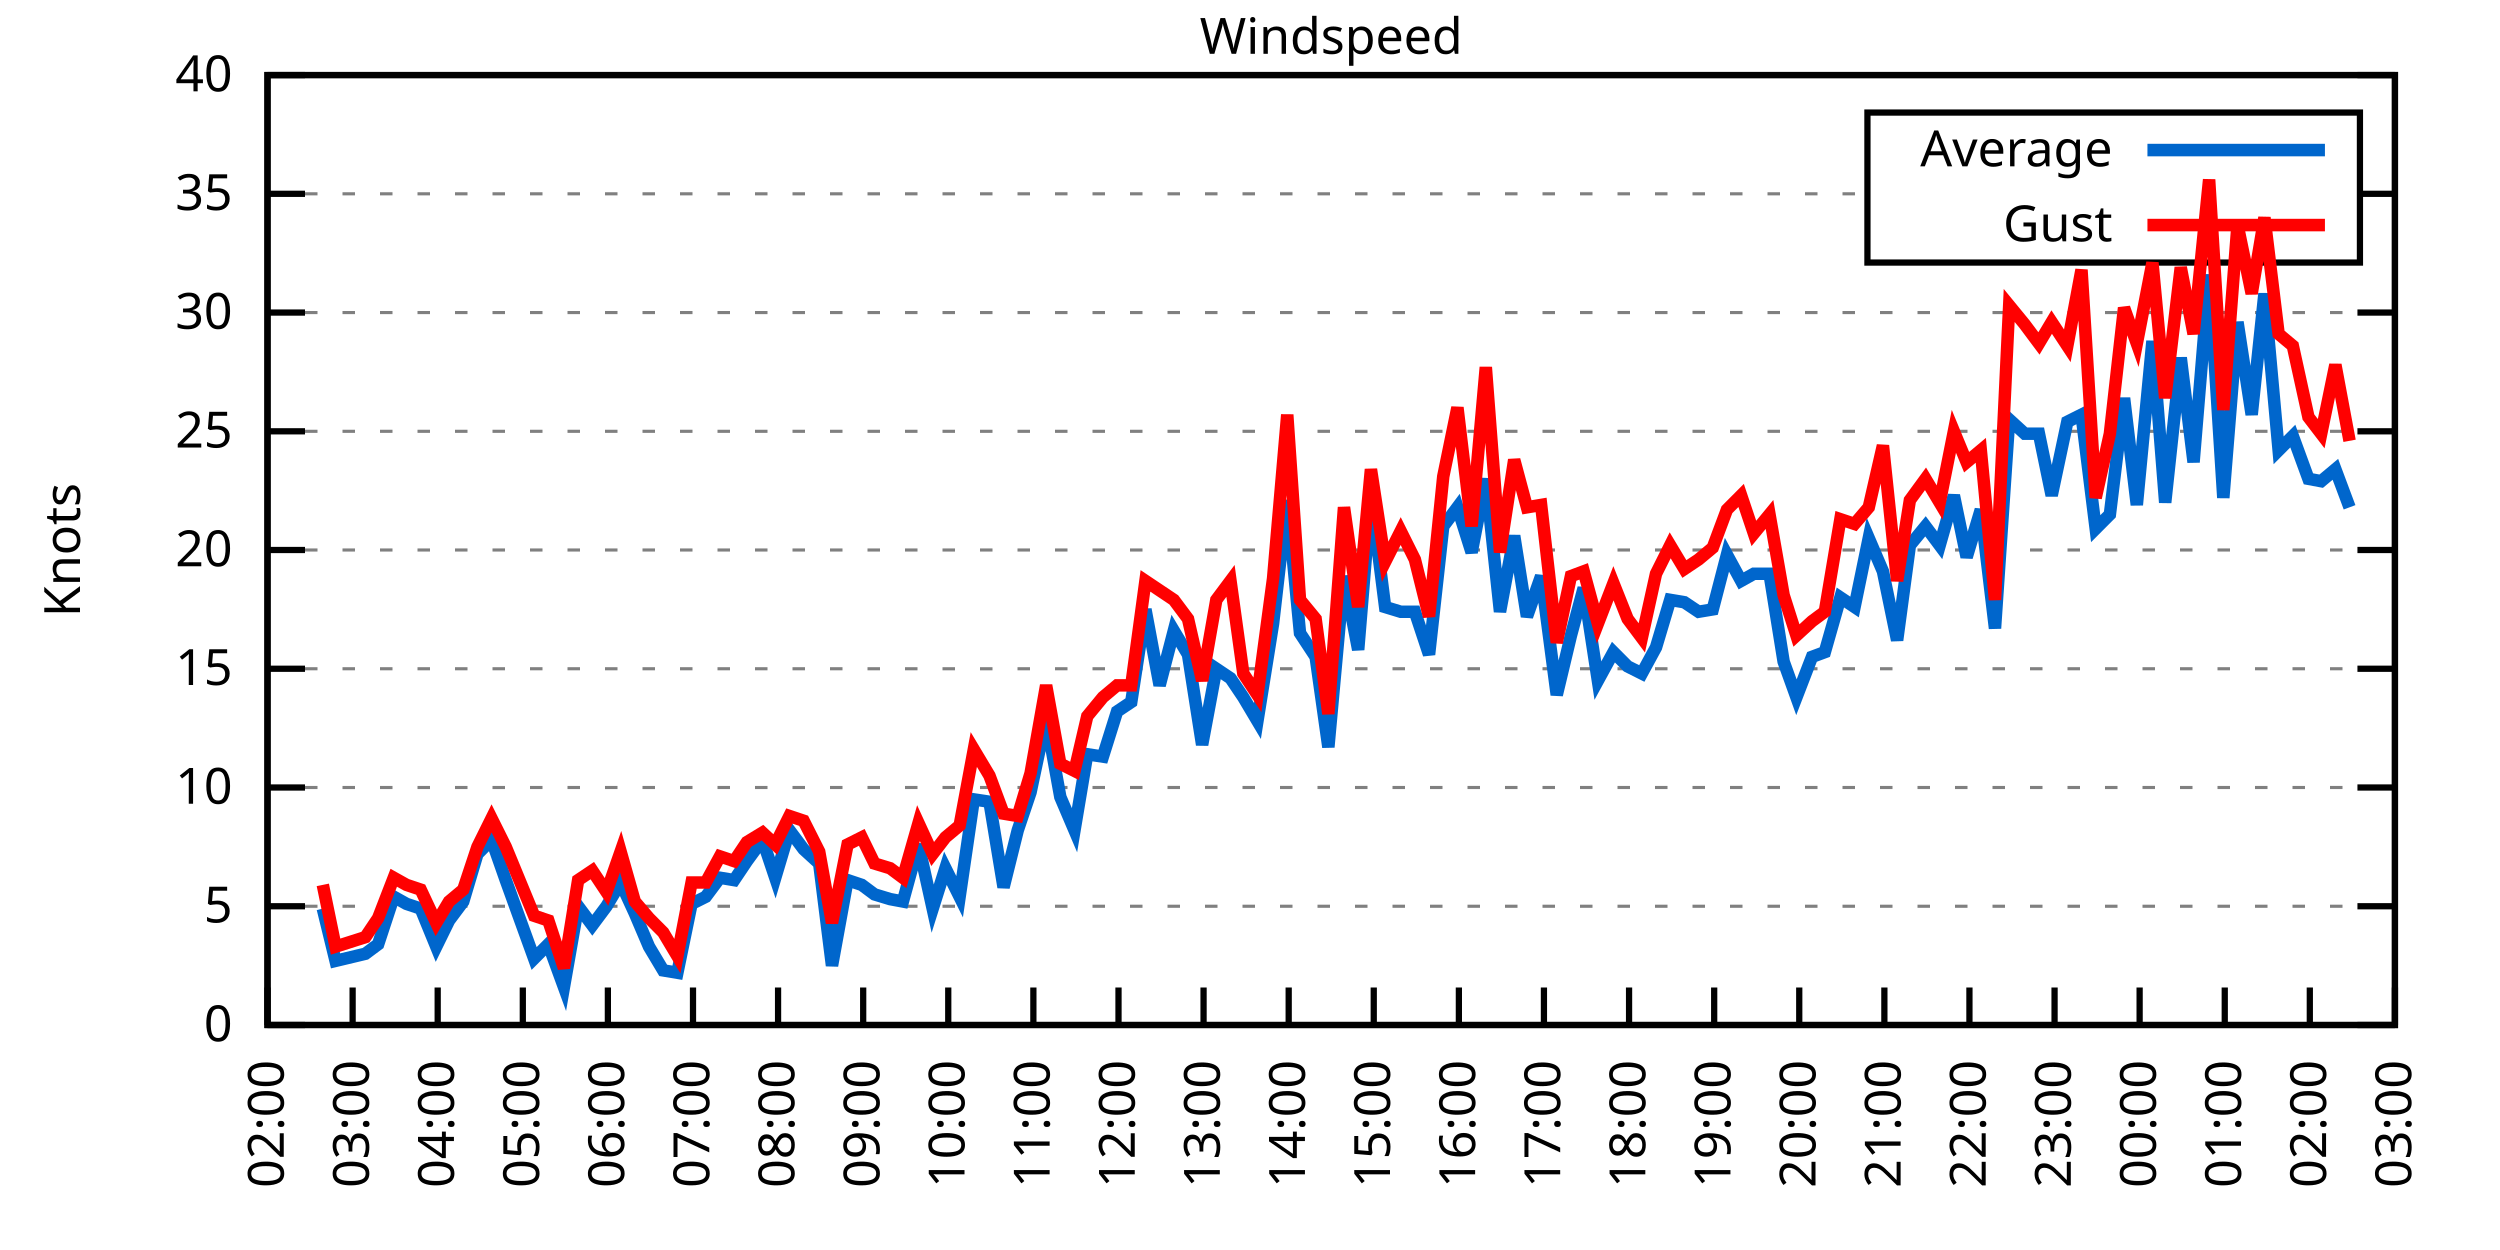
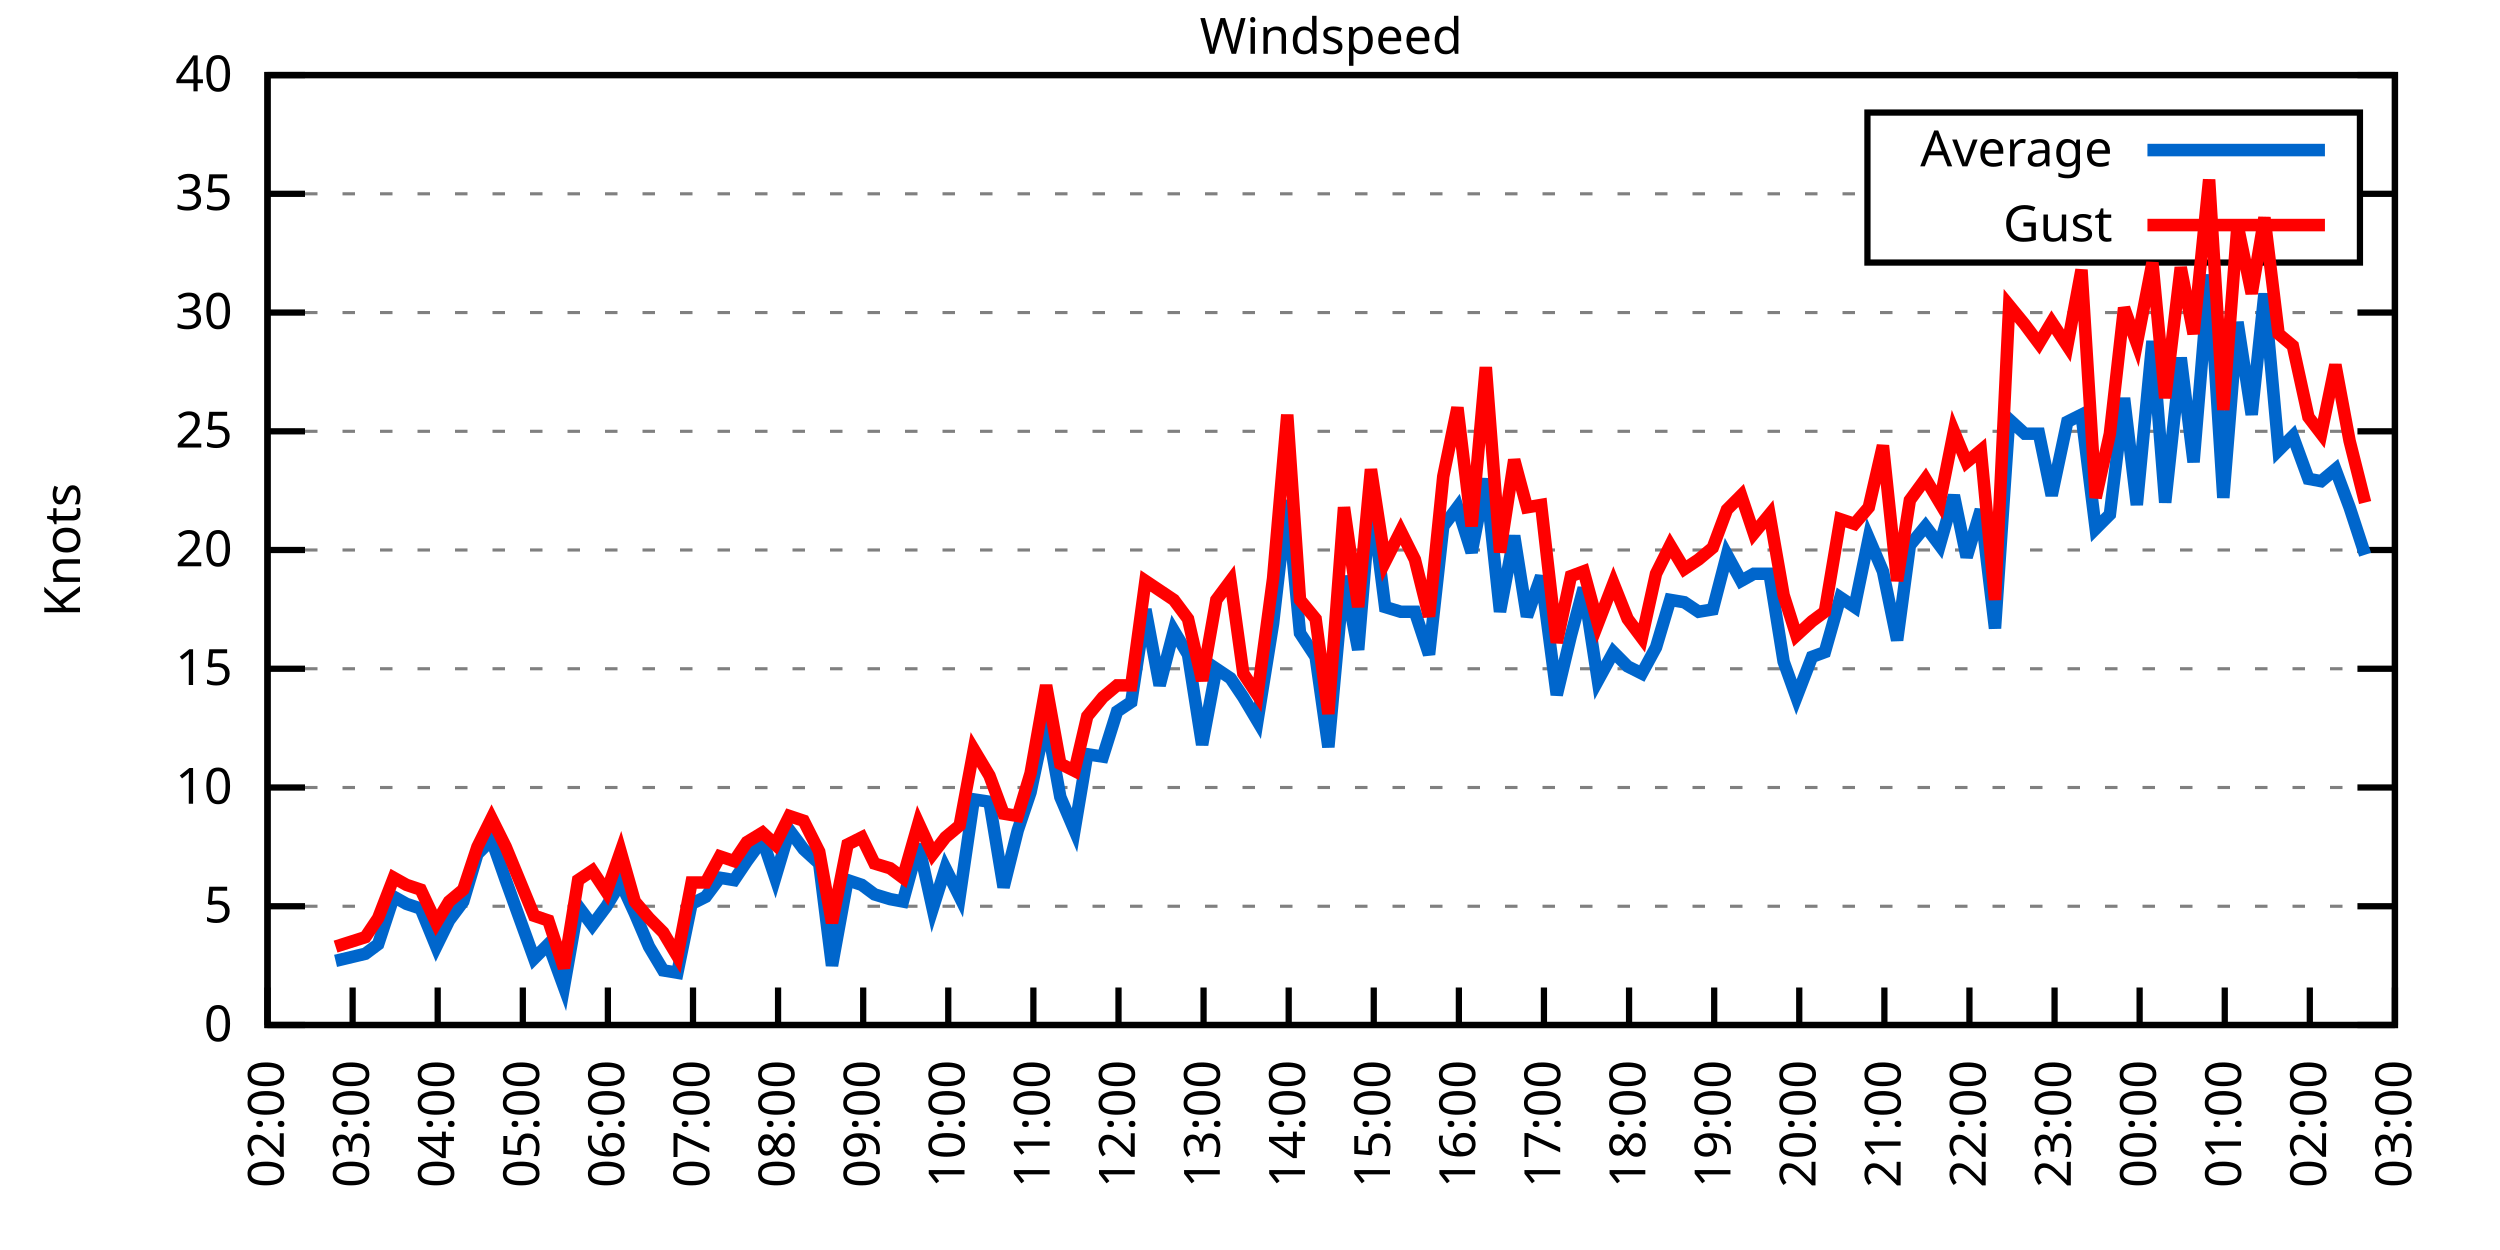
<svg xmlns="http://www.w3.org/2000/svg" xmlns:xlink="http://www.w3.org/1999/xlink" width="400" height="200" viewBox="0 0 400 200">
  <g id="gnuplot_canvas">
    <rect x="0" y="0" width="400" height="200" fill="none" />
    <defs>
      <circle id="gpDot" r="0.5" stroke-width="0.5" stroke="currentColor" />
      <path id="gpPt0" stroke-width="0.333" stroke="currentColor" d="M-1,0 h2 M0,-1 v2" />
      <path id="gpPt1" stroke-width="0.333" stroke="currentColor" d="M-1,-1 L1,1 M1,-1 L-1,1" />
      <path id="gpPt2" stroke-width="0.333" stroke="currentColor" d="M-1,0 L1,0 M0,-1 L0,1 M-1,-1 L1,1 M-1,1 L1,-1" />
      <rect id="gpPt3" stroke-width="0.333" stroke="currentColor" x="-1" y="-1" width="2" height="2" />
      <rect id="gpPt4" stroke-width="0.333" stroke="currentColor" fill="currentColor" x="-1" y="-1" width="2" height="2" />
      <circle id="gpPt5" stroke-width="0.333" stroke="currentColor" cx="0" cy="0" r="1" />
      <use xlink:href="#gpPt5" id="gpPt6" fill="currentColor" stroke="none" />
      <path id="gpPt7" stroke-width="0.333" stroke="currentColor" d="M0,-1.33 L-1.33,0.67 L1.33,0.67 z" />
      <use xlink:href="#gpPt7" id="gpPt8" fill="currentColor" stroke="none" />
      <use xlink:href="#gpPt7" id="gpPt9" stroke="currentColor" transform="rotate(180)" />
      <use xlink:href="#gpPt9" id="gpPt10" fill="currentColor" stroke="none" />
      <use xlink:href="#gpPt3" id="gpPt11" stroke="currentColor" transform="rotate(45)" />
      <use xlink:href="#gpPt11" id="gpPt12" fill="currentColor" stroke="none" />
      <path id="gpPt13" stroke-width="0.333" stroke="currentColor" d="M0,1.330 L1.265,0.411 L0.782,-1.067 L-0.782,-1.076 L-1.265,0.411 z" />
      <use xlink:href="#gpPt13" id="gpPt14" fill="currentColor" stroke="none" />
      <filter id="textbox" filterUnits="objectBoundingBox" x="0" y="0" height="1" width="1">
        <feFlood flood-color="white" flood-opacity="1" result="bgnd" />
        <feComposite in="SourceGraphic" in2="bgnd" operator="atop" />
      </filter>
      <filter id="greybox" filterUnits="objectBoundingBox" x="0" y="0" height="1" width="1">
        <feFlood flood-color="lightgrey" flood-opacity="1" result="grey" />
        <feComposite in="SourceGraphic" in2="grey" operator="atop" />
      </filter>
    </defs>
    <g fill="none" color="white" stroke="currentColor" stroke-width="1.00" stroke-linecap="butt" stroke-linejoin="miter">
</g>
    <g fill="none" color="black" stroke="currentColor" stroke-width="1.00" stroke-linecap="butt" stroke-linejoin="miter">
      <g stroke="none" shape-rendering="crispEdges">
        <polygon fill="rgb(255, 255, 255)" points="42.80,164.00 383.18,164.00 383.18,12.02 42.80,12.02 " />
      </g>
    </g>
    <g fill="none" color="black" stroke="currentColor" stroke-width="1.00" stroke-linecap="butt" stroke-linejoin="miter">
</g>
    <g fill="none" color="black" stroke="black" stroke-width="0.50" stroke-linecap="butt" stroke-linejoin="miter">
</g>
    <g fill="none" color="gray" stroke="currentColor" stroke-width="0.50" stroke-linecap="butt" stroke-linejoin="miter">
      <path stroke="gray" stroke-dasharray="2,4" class="gridline" d="M42.80,164.00 L383.19,164.00  " />
    </g>
    <g fill="none" color="gray" stroke="gray" stroke-width="1.00" stroke-linecap="butt" stroke-linejoin="miter">
</g>
    <g fill="none" color="black" stroke="currentColor" stroke-width="1.00" stroke-linecap="butt" stroke-linejoin="miter">
      <path stroke="black" d="M42.80,164.00 L48.80,164.00 M383.19,164.00 L377.19,164.00  " />
      <g transform="translate(37.20,166.60)" stroke="none" fill="black" font-family="Sans" font-size="8.00" text-anchor="end">
        <text>
          <tspan font-family="Sans"> 0</tspan>
        </text>
      </g>
    </g>
    <g fill="none" color="black" stroke="currentColor" stroke-width="1.00" stroke-linecap="butt" stroke-linejoin="miter">
</g>
    <g fill="none" color="black" stroke="black" stroke-width="0.50" stroke-linecap="butt" stroke-linejoin="miter">
</g>
    <g fill="none" color="gray" stroke="currentColor" stroke-width="0.50" stroke-linecap="butt" stroke-linejoin="miter">
      <path stroke="gray" stroke-dasharray="2,4" class="gridline" d="M42.80,145.00 L383.19,145.00  " />
    </g>
    <g fill="none" color="gray" stroke="gray" stroke-width="1.00" stroke-linecap="butt" stroke-linejoin="miter">
</g>
    <g fill="none" color="black" stroke="currentColor" stroke-width="1.00" stroke-linecap="butt" stroke-linejoin="miter">
      <path stroke="black" d="M42.80,145.00 L48.80,145.00 M383.19,145.00 L377.19,145.00  " />
      <g transform="translate(37.20,147.60)" stroke="none" fill="black" font-family="Sans" font-size="8.00" text-anchor="end">
        <text>
          <tspan font-family="Sans"> 5</tspan>
        </text>
      </g>
    </g>
    <g fill="none" color="black" stroke="currentColor" stroke-width="1.00" stroke-linecap="butt" stroke-linejoin="miter">
</g>
    <g fill="none" color="black" stroke="black" stroke-width="0.50" stroke-linecap="butt" stroke-linejoin="miter">
</g>
    <g fill="none" color="gray" stroke="currentColor" stroke-width="0.50" stroke-linecap="butt" stroke-linejoin="miter">
      <path stroke="gray" stroke-dasharray="2,4" class="gridline" d="M42.80,126.00 L383.19,126.00  " />
    </g>
    <g fill="none" color="gray" stroke="gray" stroke-width="1.00" stroke-linecap="butt" stroke-linejoin="miter">
</g>
    <g fill="none" color="black" stroke="currentColor" stroke-width="1.00" stroke-linecap="butt" stroke-linejoin="miter">
      <path stroke="black" d="M42.80,126.00 L48.80,126.00 M383.19,126.00 L377.19,126.00  " />
      <g transform="translate(37.20,128.60)" stroke="none" fill="black" font-family="Sans" font-size="8.00" text-anchor="end">
        <text>
          <tspan font-family="Sans"> 10</tspan>
        </text>
      </g>
    </g>
    <g fill="none" color="black" stroke="currentColor" stroke-width="1.00" stroke-linecap="butt" stroke-linejoin="miter">
</g>
    <g fill="none" color="black" stroke="black" stroke-width="0.50" stroke-linecap="butt" stroke-linejoin="miter">
</g>
    <g fill="none" color="gray" stroke="currentColor" stroke-width="0.50" stroke-linecap="butt" stroke-linejoin="miter">
      <path stroke="gray" stroke-dasharray="2,4" class="gridline" d="M42.80,107.00 L383.19,107.00  " />
    </g>
    <g fill="none" color="gray" stroke="gray" stroke-width="1.00" stroke-linecap="butt" stroke-linejoin="miter">
</g>
    <g fill="none" color="black" stroke="currentColor" stroke-width="1.00" stroke-linecap="butt" stroke-linejoin="miter">
      <path stroke="black" d="M42.80,107.00 L48.80,107.00 M383.19,107.00 L377.19,107.00  " />
      <g transform="translate(37.20,109.60)" stroke="none" fill="black" font-family="Sans" font-size="8.00" text-anchor="end">
        <text>
          <tspan font-family="Sans"> 15</tspan>
        </text>
      </g>
    </g>
    <g fill="none" color="black" stroke="currentColor" stroke-width="1.00" stroke-linecap="butt" stroke-linejoin="miter">
</g>
    <g fill="none" color="black" stroke="black" stroke-width="0.50" stroke-linecap="butt" stroke-linejoin="miter">
</g>
    <g fill="none" color="gray" stroke="currentColor" stroke-width="0.50" stroke-linecap="butt" stroke-linejoin="miter">
      <path stroke="gray" stroke-dasharray="2,4" class="gridline" d="M42.80,88.00 L383.19,88.00  " />
    </g>
    <g fill="none" color="gray" stroke="gray" stroke-width="1.00" stroke-linecap="butt" stroke-linejoin="miter">
</g>
    <g fill="none" color="black" stroke="currentColor" stroke-width="1.00" stroke-linecap="butt" stroke-linejoin="miter">
      <path stroke="black" d="M42.80,88.00 L48.80,88.00 M383.19,88.00 L377.19,88.00  " />
      <g transform="translate(37.20,90.60)" stroke="none" fill="black" font-family="Sans" font-size="8.00" text-anchor="end">
        <text>
          <tspan font-family="Sans"> 20</tspan>
        </text>
      </g>
    </g>
    <g fill="none" color="black" stroke="currentColor" stroke-width="1.00" stroke-linecap="butt" stroke-linejoin="miter">
</g>
    <g fill="none" color="black" stroke="black" stroke-width="0.50" stroke-linecap="butt" stroke-linejoin="miter">
</g>
    <g fill="none" color="gray" stroke="currentColor" stroke-width="0.50" stroke-linecap="butt" stroke-linejoin="miter">
      <path stroke="gray" stroke-dasharray="2,4" class="gridline" d="M42.80,69.01 L383.19,69.01  " />
    </g>
    <g fill="none" color="gray" stroke="gray" stroke-width="1.00" stroke-linecap="butt" stroke-linejoin="miter">
</g>
    <g fill="none" color="black" stroke="currentColor" stroke-width="1.00" stroke-linecap="butt" stroke-linejoin="miter">
      <path stroke="black" d="M42.80,69.01 L48.80,69.01 M383.19,69.01 L377.19,69.01  " />
      <g transform="translate(37.20,71.61)" stroke="none" fill="black" font-family="Sans" font-size="8.00" text-anchor="end">
        <text>
          <tspan font-family="Sans"> 25</tspan>
        </text>
      </g>
    </g>
    <g fill="none" color="black" stroke="currentColor" stroke-width="1.00" stroke-linecap="butt" stroke-linejoin="miter">
</g>
    <g fill="none" color="black" stroke="black" stroke-width="0.50" stroke-linecap="butt" stroke-linejoin="miter">
</g>
    <g fill="none" color="gray" stroke="currentColor" stroke-width="0.50" stroke-linecap="butt" stroke-linejoin="miter">
      <path stroke="gray" stroke-dasharray="2,4" class="gridline" d="M42.80,50.01 L383.19,50.01  " />
    </g>
    <g fill="none" color="gray" stroke="gray" stroke-width="1.00" stroke-linecap="butt" stroke-linejoin="miter">
</g>
    <g fill="none" color="black" stroke="currentColor" stroke-width="1.00" stroke-linecap="butt" stroke-linejoin="miter">
      <path stroke="black" d="M42.80,50.01 L48.80,50.01 M383.19,50.01 L377.19,50.01  " />
      <g transform="translate(37.20,52.61)" stroke="none" fill="black" font-family="Sans" font-size="8.00" text-anchor="end">
        <text>
          <tspan font-family="Sans"> 30</tspan>
        </text>
      </g>
    </g>
    <g fill="none" color="black" stroke="currentColor" stroke-width="1.00" stroke-linecap="butt" stroke-linejoin="miter">
</g>
    <g fill="none" color="black" stroke="black" stroke-width="0.50" stroke-linecap="butt" stroke-linejoin="miter">
</g>
    <g fill="none" color="gray" stroke="currentColor" stroke-width="0.50" stroke-linecap="butt" stroke-linejoin="miter">
      <path stroke="gray" stroke-dasharray="2,4" class="gridline" d="M42.80,31.01 L298.79,31.01 M377.59,31.01 L383.19,31.01  " />
    </g>
    <g fill="none" color="gray" stroke="gray" stroke-width="1.00" stroke-linecap="butt" stroke-linejoin="miter">
</g>
    <g fill="none" color="black" stroke="currentColor" stroke-width="1.00" stroke-linecap="butt" stroke-linejoin="miter">
      <path stroke="black" d="M42.80,31.01 L48.80,31.01 M383.19,31.01 L377.19,31.01  " />
      <g transform="translate(37.20,33.61)" stroke="none" fill="black" font-family="Sans" font-size="8.00" text-anchor="end">
        <text>
          <tspan font-family="Sans"> 35</tspan>
        </text>
      </g>
    </g>
    <g fill="none" color="black" stroke="currentColor" stroke-width="1.00" stroke-linecap="butt" stroke-linejoin="miter">
</g>
    <g fill="none" color="black" stroke="black" stroke-width="0.50" stroke-linecap="butt" stroke-linejoin="miter">
</g>
    <g fill="none" color="gray" stroke="currentColor" stroke-width="0.50" stroke-linecap="butt" stroke-linejoin="miter">
      <path stroke="gray" stroke-dasharray="2,4" class="gridline" d="M42.80,12.01 L383.19,12.01  " />
    </g>
    <g fill="none" color="gray" stroke="gray" stroke-width="1.00" stroke-linecap="butt" stroke-linejoin="miter">
</g>
    <g fill="none" color="black" stroke="currentColor" stroke-width="1.00" stroke-linecap="butt" stroke-linejoin="miter">
      <path stroke="black" d="M42.80,12.01 L48.80,12.01 M383.19,12.01 L377.19,12.01  " />
      <g transform="translate(37.20,14.61)" stroke="none" fill="black" font-family="Sans" font-size="8.00" text-anchor="end">
        <text>
          <tspan font-family="Sans"> 40</tspan>
        </text>
      </g>
    </g>
    <g fill="none" color="black" stroke="currentColor" stroke-width="1.00" stroke-linecap="butt" stroke-linejoin="miter">
      <path stroke="black" d="M42.80,164.00 L42.80,158.00  " />
      <g transform="translate(45.40,169.60) rotate(270.00)" stroke="none" fill="black" font-family="Sans" font-size="8.00" text-anchor="end">
        <text>
          <tspan font-family="Sans">02:00</tspan>
        </text>
      </g>
    </g>
    <g fill="none" color="black" stroke="currentColor" stroke-width="1.00" stroke-linecap="butt" stroke-linejoin="miter">
      <path stroke="black" d="M56.42,164.00 L56.42,158.00  " />
      <g transform="translate(59.02,169.60) rotate(270.00)" stroke="none" fill="black" font-family="Sans" font-size="8.00" text-anchor="end">
        <text>
          <tspan font-family="Sans">03:00</tspan>
        </text>
      </g>
    </g>
    <g fill="none" color="black" stroke="currentColor" stroke-width="1.00" stroke-linecap="butt" stroke-linejoin="miter">
      <path stroke="black" d="M70.03,164.00 L70.03,158.00  " />
      <g transform="translate(72.63,169.60) rotate(270.00)" stroke="none" fill="black" font-family="Sans" font-size="8.00" text-anchor="end">
        <text>
          <tspan font-family="Sans">04:00</tspan>
        </text>
      </g>
    </g>
    <g fill="none" color="black" stroke="currentColor" stroke-width="1.00" stroke-linecap="butt" stroke-linejoin="miter">
      <path stroke="black" d="M83.65,164.00 L83.65,158.00  " />
      <g transform="translate(86.25,169.60) rotate(270.00)" stroke="none" fill="black" font-family="Sans" font-size="8.00" text-anchor="end">
        <text>
          <tspan font-family="Sans">05:00</tspan>
        </text>
      </g>
    </g>
    <g fill="none" color="black" stroke="currentColor" stroke-width="1.00" stroke-linecap="butt" stroke-linejoin="miter">
      <path stroke="black" d="M97.26,164.00 L97.26,158.00  " />
      <g transform="translate(99.86,169.60) rotate(270.00)" stroke="none" fill="black" font-family="Sans" font-size="8.00" text-anchor="end">
        <text>
          <tspan font-family="Sans">06:00</tspan>
        </text>
      </g>
    </g>
    <g fill="none" color="black" stroke="currentColor" stroke-width="1.00" stroke-linecap="butt" stroke-linejoin="miter">
      <path stroke="black" d="M110.88,164.00 L110.88,158.00  " />
      <g transform="translate(113.48,169.60) rotate(270.00)" stroke="none" fill="black" font-family="Sans" font-size="8.00" text-anchor="end">
        <text>
          <tspan font-family="Sans">07:00</tspan>
        </text>
      </g>
    </g>
    <g fill="none" color="black" stroke="currentColor" stroke-width="1.00" stroke-linecap="butt" stroke-linejoin="miter">
      <path stroke="black" d="M124.49,164.00 L124.49,158.00  " />
      <g transform="translate(127.09,169.60) rotate(270.00)" stroke="none" fill="black" font-family="Sans" font-size="8.00" text-anchor="end">
        <text>
          <tspan font-family="Sans">08:00</tspan>
        </text>
      </g>
    </g>
    <g fill="none" color="black" stroke="currentColor" stroke-width="1.00" stroke-linecap="butt" stroke-linejoin="miter">
      <path stroke="black" d="M138.11,164.00 L138.11,158.00  " />
      <g transform="translate(140.71,169.60) rotate(270.00)" stroke="none" fill="black" font-family="Sans" font-size="8.00" text-anchor="end">
        <text>
          <tspan font-family="Sans">09:00</tspan>
        </text>
      </g>
    </g>
    <g fill="none" color="black" stroke="currentColor" stroke-width="1.00" stroke-linecap="butt" stroke-linejoin="miter">
      <path stroke="black" d="M151.72,164.00 L151.72,158.00  " />
      <g transform="translate(154.32,169.60) rotate(270.00)" stroke="none" fill="black" font-family="Sans" font-size="8.00" text-anchor="end">
        <text>
          <tspan font-family="Sans">10:00</tspan>
        </text>
      </g>
    </g>
    <g fill="none" color="black" stroke="currentColor" stroke-width="1.00" stroke-linecap="butt" stroke-linejoin="miter">
      <path stroke="black" d="M165.34,164.00 L165.34,158.00  " />
      <g transform="translate(167.94,169.60) rotate(270.00)" stroke="none" fill="black" font-family="Sans" font-size="8.00" text-anchor="end">
        <text>
          <tspan font-family="Sans">11:00</tspan>
        </text>
      </g>
    </g>
    <g fill="none" color="black" stroke="currentColor" stroke-width="1.00" stroke-linecap="butt" stroke-linejoin="miter">
      <path stroke="black" d="M178.96,164.00 L178.96,158.00  " />
      <g transform="translate(181.56,169.60) rotate(270.00)" stroke="none" fill="black" font-family="Sans" font-size="8.00" text-anchor="end">
        <text>
          <tspan font-family="Sans">12:00</tspan>
        </text>
      </g>
    </g>
    <g fill="none" color="black" stroke="currentColor" stroke-width="1.00" stroke-linecap="butt" stroke-linejoin="miter">
      <path stroke="black" d="M192.57,164.00 L192.57,158.00  " />
      <g transform="translate(195.17,169.60) rotate(270.00)" stroke="none" fill="black" font-family="Sans" font-size="8.00" text-anchor="end">
        <text>
          <tspan font-family="Sans">13:00</tspan>
        </text>
      </g>
    </g>
    <g fill="none" color="black" stroke="currentColor" stroke-width="1.00" stroke-linecap="butt" stroke-linejoin="miter">
      <path stroke="black" d="M206.19,164.00 L206.19,158.00  " />
      <g transform="translate(208.79,169.60) rotate(270.00)" stroke="none" fill="black" font-family="Sans" font-size="8.00" text-anchor="end">
        <text>
          <tspan font-family="Sans">14:00</tspan>
        </text>
      </g>
    </g>
    <g fill="none" color="black" stroke="currentColor" stroke-width="1.00" stroke-linecap="butt" stroke-linejoin="miter">
      <path stroke="black" d="M219.80,164.00 L219.80,158.00  " />
      <g transform="translate(222.40,169.60) rotate(270.00)" stroke="none" fill="black" font-family="Sans" font-size="8.00" text-anchor="end">
        <text>
          <tspan font-family="Sans">15:00</tspan>
        </text>
      </g>
    </g>
    <g fill="none" color="black" stroke="currentColor" stroke-width="1.00" stroke-linecap="butt" stroke-linejoin="miter">
      <path stroke="black" d="M233.42,164.00 L233.42,158.00  " />
      <g transform="translate(236.02,169.60) rotate(270.00)" stroke="none" fill="black" font-family="Sans" font-size="8.00" text-anchor="end">
        <text>
          <tspan font-family="Sans">16:00</tspan>
        </text>
      </g>
    </g>
    <g fill="none" color="black" stroke="currentColor" stroke-width="1.00" stroke-linecap="butt" stroke-linejoin="miter">
      <path stroke="black" d="M247.03,164.00 L247.03,158.00  " />
      <g transform="translate(249.63,169.60) rotate(270.00)" stroke="none" fill="black" font-family="Sans" font-size="8.00" text-anchor="end">
        <text>
          <tspan font-family="Sans">17:00</tspan>
        </text>
      </g>
    </g>
    <g fill="none" color="black" stroke="currentColor" stroke-width="1.00" stroke-linecap="butt" stroke-linejoin="miter">
      <path stroke="black" d="M260.65,164.00 L260.65,158.00  " />
      <g transform="translate(263.25,169.60) rotate(270.00)" stroke="none" fill="black" font-family="Sans" font-size="8.00" text-anchor="end">
        <text>
          <tspan font-family="Sans">18:00</tspan>
        </text>
      </g>
    </g>
    <g fill="none" color="black" stroke="currentColor" stroke-width="1.00" stroke-linecap="butt" stroke-linejoin="miter">
      <path stroke="black" d="M274.27,164.00 L274.27,158.00  " />
      <g transform="translate(276.87,169.60) rotate(270.00)" stroke="none" fill="black" font-family="Sans" font-size="8.00" text-anchor="end">
        <text>
          <tspan font-family="Sans">19:00</tspan>
        </text>
      </g>
    </g>
    <g fill="none" color="black" stroke="currentColor" stroke-width="1.00" stroke-linecap="butt" stroke-linejoin="miter">
      <path stroke="black" d="M287.88,164.00 L287.88,158.00  " />
      <g transform="translate(290.48,169.60) rotate(270.00)" stroke="none" fill="black" font-family="Sans" font-size="8.00" text-anchor="end">
        <text>
          <tspan font-family="Sans">20:00</tspan>
        </text>
      </g>
    </g>
    <g fill="none" color="black" stroke="currentColor" stroke-width="1.00" stroke-linecap="butt" stroke-linejoin="miter">
      <path stroke="black" d="M301.50,164.00 L301.50,158.00  " />
      <g transform="translate(304.10,169.60) rotate(270.00)" stroke="none" fill="black" font-family="Sans" font-size="8.00" text-anchor="end">
        <text>
          <tspan font-family="Sans">21:00</tspan>
        </text>
      </g>
    </g>
    <g fill="none" color="black" stroke="currentColor" stroke-width="1.00" stroke-linecap="butt" stroke-linejoin="miter">
      <path stroke="black" d="M315.11,164.00 L315.11,158.00  " />
      <g transform="translate(317.71,169.60) rotate(270.00)" stroke="none" fill="black" font-family="Sans" font-size="8.00" text-anchor="end">
        <text>
          <tspan font-family="Sans">22:00</tspan>
        </text>
      </g>
    </g>
    <g fill="none" color="black" stroke="currentColor" stroke-width="1.00" stroke-linecap="butt" stroke-linejoin="miter">
      <path stroke="black" d="M328.73,164.00 L328.73,158.00  " />
      <g transform="translate(331.33,169.60) rotate(270.00)" stroke="none" fill="black" font-family="Sans" font-size="8.00" text-anchor="end">
        <text>
          <tspan font-family="Sans">23:00</tspan>
        </text>
      </g>
    </g>
    <g fill="none" color="black" stroke="currentColor" stroke-width="1.00" stroke-linecap="butt" stroke-linejoin="miter">
      <path stroke="black" d="M342.34,164.00 L342.34,158.00  " />
      <g transform="translate(344.94,169.60) rotate(270.00)" stroke="none" fill="black" font-family="Sans" font-size="8.00" text-anchor="end">
        <text>
          <tspan font-family="Sans">00:00</tspan>
        </text>
      </g>
    </g>
    <g fill="none" color="black" stroke="currentColor" stroke-width="1.00" stroke-linecap="butt" stroke-linejoin="miter">
      <path stroke="black" d="M355.96,164.00 L355.96,158.00  " />
      <g transform="translate(358.56,169.60) rotate(270.00)" stroke="none" fill="black" font-family="Sans" font-size="8.00" text-anchor="end">
        <text>
          <tspan font-family="Sans">01:00</tspan>
        </text>
      </g>
    </g>
    <g fill="none" color="black" stroke="currentColor" stroke-width="1.00" stroke-linecap="butt" stroke-linejoin="miter">
      <path stroke="black" d="M369.57,164.00 L369.57,158.00  " />
      <g transform="translate(372.17,169.60) rotate(270.00)" stroke="none" fill="black" font-family="Sans" font-size="8.00" text-anchor="end">
        <text>
          <tspan font-family="Sans">02:00</tspan>
        </text>
      </g>
    </g>
    <g fill="none" color="black" stroke="currentColor" stroke-width="1.00" stroke-linecap="butt" stroke-linejoin="miter">
      <path stroke="black" d="M383.19,164.00 L383.19,158.00  " />
      <g transform="translate(385.79,169.60) rotate(270.00)" stroke="none" fill="black" font-family="Sans" font-size="8.00" text-anchor="end">
        <text>
          <tspan font-family="Sans">03:00</tspan>
        </text>
      </g>
    </g>
    <g fill="none" color="black" stroke="currentColor" stroke-width="1.00" stroke-linecap="butt" stroke-linejoin="miter">
</g>
    <g fill="none" color="black" stroke="currentColor" stroke-width="1.00" stroke-linecap="butt" stroke-linejoin="miter">
      <path stroke="black" d="M42.80,12.01 L42.80,164.00 L383.19,164.00 L383.19,12.01 L42.80,12.01 Z  " />
    </g>
    <g fill="none" color="black" stroke="currentColor" stroke-width="1.00" stroke-linecap="butt" stroke-linejoin="miter">
</g>
    <g fill="none" color="black" stroke="currentColor" stroke-width="1.00" stroke-linecap="butt" stroke-linejoin="miter">
      <path stroke="black" d="M298.79,42.01 L298.79,18.01 L377.59,18.01 L377.59,42.01 L298.79,42.01 Z  " />
    </g>
    <g id="Windspeed_plot_1">
      <g fill="none" color="white" stroke="black" stroke-width="2.00" stroke-linecap="butt" stroke-linejoin="miter">
</g>
      <g fill="none" color="black" stroke="currentColor" stroke-width="2.00" stroke-linecap="butt" stroke-linejoin="miter">
        <g transform="translate(337.99,26.61)" stroke="none" fill="black" font-family="Sans" font-size="8.00" text-anchor="end">
          <text>
            <tspan font-family="Sans">Average</tspan>
          </text>
        </g>
      </g>
      <g fill="none" color="black" stroke="currentColor" stroke-width="2.00" stroke-linecap="butt" stroke-linejoin="miter">
-         <path stroke="rgb(  0, 102, 204)" d="M343.59,24.01 L371.99,24.01 M51.65,145.38 L53.69,153.74 L58.46,152.60 L60.50,151.08 L63.00,143.48 L65.04,144.62   L67.31,145.38 L69.80,151.46 L71.85,147.28 L74.12,144.24 L76.39,136.64 L78.65,134.36 L80.92,140.82 L85.46,153.36   L87.73,151.08 L90.23,157.92 L92.50,145.00 L94.77,148.04 L97.04,145.00 L99.30,141.20 L101.57,146.14 L103.84,151.46   L106.11,155.26 L108.38,155.64 L110.65,144.62 L112.92,143.48 L115.19,140.44 L117.46,140.82 L119.50,137.78 L122.00,134.36   L124.04,140.44 L126.31,132.84 L128.58,135.88 L131.07,138.16 L133.12,154.50 L135.61,140.82 L137.88,141.58 L139.92,143.10   L142.42,143.86 L144.46,144.24 L146.96,135.12 L149.23,145.38 L151.27,138.92 L153.54,143.48 L155.81,127.90 L158.31,128.28   L160.57,141.96 L162.84,132.84 L164.89,126.76 L167.38,114.98 L169.65,127.52 L171.92,132.84 L173.96,120.68 L176.46,121.06   L178.73,113.84 L181.00,112.32 L183.27,97.50 L185.54,109.66 L187.81,100.92 L190.08,104.72 L192.34,119.16 L194.61,107.00   L196.88,108.52 L198.93,111.56 L201.19,115.36 L203.69,99.78 L205.96,80.03 L208.00,101.30 L210.50,105.10 L212.54,119.54   L215.04,92.18 L217.31,103.96 L219.35,79.27 L221.62,97.12 L224.11,97.88 L226.38,97.88 L228.65,104.72 L230.92,84.21   L233.19,81.17 L235.46,88.38 L237.73,76.61 L240.00,97.88 L242.27,85.73 L244.31,98.64 L246.58,92.18 L249.08,111.18   L251.35,101.68 L253.39,94.08 L255.66,108.90 L258.15,104.34 L260.42,106.62 L262.69,107.76 L264.96,103.58 L267.23,95.98   L269.50,96.36 L271.77,97.88 L274.04,97.50 L276.31,88.76 L278.58,92.94 L280.62,91.80 L283.12,91.80 L285.38,105.86   L287.43,111.56 L289.92,105.10 L291.97,104.34 L294.46,95.60 L296.73,97.12 L299.00,86.11 L301.27,91.42 L303.54,102.44   L305.58,87.25 L308.08,84.21 L310.35,87.25 L312.62,79.27 L314.66,89.14 L316.93,81.55 L319.20,100.54 L321.47,67.11   L323.96,69.39 L326.23,69.39 L328.27,79.27 L330.77,67.49 L333.04,66.35 L335.31,84.59 L337.58,82.31 L339.85,63.69   L341.89,80.79 L344.39,54.57 L346.43,80.41 L348.92,57.23 L350.97,73.95 L353.46,43.93 L355.73,79.65 L358.00,51.53   L360.27,66.35 L362.31,46.97 L364.58,72.05 L366.85,69.77 L369.35,76.61 L371.39,76.99 L373.66,75.09 L375.93,81.17    " />
+         <path stroke="rgb(  0, 102, 204)" d="M343.59,24.01 L371.99,24.01 M53.69,153.74 L58.46,152.60 L60.50,151.08 L63.00,143.48 L65.04,144.62 L67.31,145.38   L69.80,151.46 L71.85,147.28 L74.12,144.24 L76.39,136.64 L78.65,134.36 L80.92,140.82 L85.46,153.36 L87.73,151.08   L90.23,157.92 L92.50,145.00 L94.77,148.04 L97.04,145.00 L99.30,141.20 L101.57,146.14 L103.84,151.46 L106.11,155.26   L108.38,155.64 L110.65,144.62 L112.92,143.48 L115.19,140.44 L117.46,140.82 L119.50,137.78 L122.00,134.36 L124.04,140.44   L126.31,132.84 L128.58,135.88 L131.07,138.16 L133.12,154.50 L135.61,140.82 L137.88,141.58 L139.92,143.10 L142.42,143.86   L144.46,144.24 L146.96,135.12 L149.23,145.38 L151.27,138.92 L153.54,143.48 L155.81,127.90 L158.31,128.28 L160.57,141.96   L162.84,132.84 L164.89,126.76 L167.38,114.98 L169.65,127.52 L171.92,132.84 L173.96,120.68 L176.46,121.06 L178.73,113.84   L181.00,112.32 L183.27,97.50 L185.54,109.66 L187.81,100.92 L190.08,104.72 L192.34,119.16 L194.61,107.00 L196.88,108.52   L198.93,111.56 L201.19,115.36 L203.69,99.78 L205.96,80.03 L208.00,101.30 L210.50,105.10 L212.54,119.54 L215.04,92.18   L217.31,103.96 L219.35,79.27 L221.62,97.12 L224.11,97.88 L226.38,97.88 L228.65,104.72 L230.92,84.21 L233.19,81.17   L235.46,88.38 L237.73,76.61 L240.00,97.88 L242.27,85.73 L244.31,98.64 L246.58,92.18 L249.08,111.18 L251.35,101.68   L253.39,94.08 L255.66,108.90 L258.15,104.34 L260.42,106.62 L262.69,107.76 L264.96,103.58 L267.23,95.98 L269.50,96.36   L271.77,97.88 L274.04,97.50 L276.31,88.76 L278.58,92.94 L280.62,91.80 L283.12,91.80 L285.38,105.86 L287.43,111.56   L289.92,105.10 L291.97,104.34 L294.46,95.60 L296.73,97.12 L299.00,86.11 L301.27,91.42 L303.54,102.44 L305.58,87.25   L308.08,84.21 L310.35,87.25 L312.62,79.27 L314.66,89.14 L316.93,81.55 L319.20,100.54 L321.47,67.11 L323.96,69.39   L326.23,69.39 L328.27,79.27 L330.77,67.49 L333.04,66.35 L335.31,84.59 L337.58,82.31 L339.85,63.69 L341.89,80.79   L344.39,54.57 L346.43,80.41 L348.92,57.23 L350.97,73.95 L353.46,43.93 L355.73,79.65 L358.00,51.53 L360.27,66.35   L362.31,46.97 L364.58,72.05 L366.85,69.77 L369.35,76.61 L371.39,76.99 L373.66,75.09 L375.93,81.17 L378.42,88.76    " />
      </g>
    </g>
    <g id="Windspeed_plot_2">
      <g fill="none" color="black" stroke="currentColor" stroke-width="2.00" stroke-linecap="butt" stroke-linejoin="miter">
        <g transform="translate(337.99,38.61)" stroke="none" fill="black" font-family="Sans" font-size="8.00" text-anchor="end">
          <text>
            <tspan font-family="Sans">Gust</tspan>
          </text>
        </g>
      </g>
      <g fill="none" color="black" stroke="currentColor" stroke-width="2.00" stroke-linecap="butt" stroke-linejoin="miter">
-         <path stroke="rgb(255,   0,   0)" d="M343.59,36.01 L371.99,36.01 M51.65,141.58 L53.69,151.46 L58.46,149.94 L60.50,146.90 L63.00,140.44 L65.04,141.58   L67.31,142.34 L69.80,147.66 L71.85,144.24 L74.12,142.34 L76.39,135.50 L78.65,130.94 L80.92,135.50 L85.46,146.52   L87.73,147.28 L90.23,154.88 L92.50,140.82 L94.77,139.30 L97.04,142.72 L99.30,136.26 L101.57,144.24 L103.84,146.90   L106.11,149.18 L108.38,152.98 L110.65,141.20 L112.92,141.20 L115.19,137.02 L117.46,137.78 L119.50,134.74 L122.00,133.22   L124.04,135.12 L126.31,130.56 L128.58,131.32 L131.07,136.26 L133.12,147.66 L135.61,135.12 L137.88,133.98 L139.92,138.16   L142.42,138.92 L144.46,140.44 L146.96,131.70 L149.23,136.64 L151.27,133.98 L153.54,132.08 L155.81,119.92 L158.31,124.10   L160.57,130.18 L162.84,130.56 L164.89,123.72 L167.38,109.66 L169.65,122.20 L171.92,123.34 L173.96,114.60 L176.46,111.56   L178.73,109.66 L181.00,109.66 L183.27,92.94 L185.54,94.46 L187.81,95.98 L190.08,99.02 L192.34,108.90 L194.61,95.98   L196.88,92.94 L198.93,107.76 L201.19,111.18 L203.69,92.56 L205.96,66.35 L208.00,95.98 L210.50,99.02 L212.54,114.22   L215.04,81.17 L217.31,97.12 L219.35,75.09 L221.62,89.90 L224.11,84.97 L226.38,89.52 L228.65,98.64 L230.92,76.23   L233.19,65.21 L235.46,84.21 L237.73,58.75 L240.00,88.38 L242.27,73.57 L244.31,81.17 L246.58,80.79 L249.08,102.82   L251.35,92.18 L253.39,91.42 L255.66,99.78 L258.15,93.32 L260.42,99.02 L262.69,102.06 L264.96,91.80 L267.23,87.25   L269.50,91.04 L271.77,89.52 L274.04,87.63 L276.31,81.55 L278.58,79.27 L280.62,85.35 L283.12,82.31 L285.38,95.22   L287.43,101.68 L289.92,99.40 L291.97,97.88 L294.46,83.07 L296.73,83.83 L299.00,81.17 L301.27,71.29 L303.54,92.94   L305.58,80.03 L308.08,76.61 L310.35,80.41 L312.62,69.01 L314.66,73.95 L316.93,72.05 L319.20,95.98 L321.47,48.87   L323.96,51.91 L326.23,54.95 L328.27,51.53 L330.77,55.33 L333.04,43.17 L335.31,79.65 L337.58,69.39 L339.85,49.25   L341.89,54.95 L344.39,42.03 L346.43,63.69 L348.92,42.79 L350.97,53.43 L353.46,28.73 L355.73,65.59 L358.00,35.95   L360.27,46.97 L362.31,34.81 L364.58,53.43 L366.85,55.33 L369.35,66.73 L371.39,69.39 L373.66,58.37 L375.93,70.53    " />
+         <path stroke="rgb(255,   0,   0)" d="M343.59,36.01 L371.99,36.01 M53.69,151.46 L58.46,149.94 L60.50,146.90 L63.00,140.44 L65.04,141.58 L67.31,142.34   L69.80,147.66 L71.85,144.24 L74.12,142.34 L76.39,135.50 L78.65,130.94 L80.92,135.50 L85.46,146.52 L87.73,147.28   L90.23,154.88 L92.50,140.82 L94.77,139.30 L97.04,142.72 L99.30,136.26 L101.57,144.24 L103.84,146.90 L106.11,149.18   L108.38,152.98 L110.65,141.20 L112.92,141.20 L115.19,137.02 L117.46,137.78 L119.50,134.74 L122.00,133.22 L124.04,135.12   L126.31,130.56 L128.58,131.32 L131.07,136.26 L133.12,147.66 L135.61,135.12 L137.88,133.98 L139.92,138.16 L142.42,138.92   L144.46,140.44 L146.96,131.70 L149.23,136.64 L151.27,133.98 L153.54,132.08 L155.81,119.92 L158.31,124.10 L160.57,130.18   L162.84,130.56 L164.89,123.72 L167.38,109.66 L169.65,122.20 L171.92,123.34 L173.96,114.60 L176.46,111.56 L178.73,109.66   L181.00,109.66 L183.27,92.94 L185.54,94.46 L187.81,95.98 L190.08,99.02 L192.34,108.90 L194.61,95.98 L196.88,92.94   L198.93,107.76 L201.19,111.18 L203.69,92.56 L205.96,66.35 L208.00,95.98 L210.50,99.02 L212.54,114.22 L215.04,81.17   L217.31,97.12 L219.35,75.09 L221.62,89.90 L224.11,84.97 L226.38,89.52 L228.65,98.64 L230.92,76.23 L233.19,65.21   L235.46,84.21 L237.73,58.75 L240.00,88.38 L242.27,73.57 L244.31,81.17 L246.58,80.79 L249.08,102.82 L251.35,92.18   L253.39,91.42 L255.66,99.78 L258.15,93.32 L260.42,99.02 L262.69,102.06 L264.96,91.80 L267.23,87.25 L269.50,91.04   L271.77,89.52 L274.04,87.63 L276.31,81.55 L278.58,79.27 L280.62,85.35 L283.12,82.31 L285.38,95.22 L287.43,101.68   L289.92,99.40 L291.97,97.88 L294.46,83.07 L296.73,83.83 L299.00,81.17 L301.27,71.29 L303.54,92.94 L305.58,80.03   L308.08,76.61 L310.35,80.41 L312.62,69.01 L314.66,73.95 L316.93,72.05 L319.20,95.98 L321.47,48.87 L323.96,51.91   L326.23,54.95 L328.27,51.53 L330.77,55.33 L333.04,43.17 L335.31,79.65 L337.58,69.39 L339.85,49.25 L341.89,54.95   L344.39,42.03 L346.43,63.69 L348.92,42.79 L350.97,53.43 L353.46,28.73 L355.73,65.59 L358.00,35.95 L360.27,46.97   L362.31,34.81 L364.58,53.43 L366.85,55.33 L369.35,66.73 L371.39,69.39 L373.66,58.37 L375.93,70.53 L378.42,80.41    " />
      </g>
    </g>
    <g fill="none" color="black" stroke="currentColor" stroke-width="2.00" stroke-linecap="butt" stroke-linejoin="miter">
</g>
    <g fill="none" color="black" stroke="black" stroke-width="1.00" stroke-linecap="butt" stroke-linejoin="miter">
</g>
    <g fill="none" color="black" stroke="currentColor" stroke-width="1.00" stroke-linecap="butt" stroke-linejoin="miter">
      <path stroke="black" d="M42.80,12.01 L42.80,164.00 L383.19,164.00 L383.19,12.01 L42.80,12.01 Z  " />
      <g transform="translate(12.80,88.01) rotate(270.00)" stroke="none" fill="black" font-family="Sans" font-size="8.00" text-anchor="middle">
        <text>
          <tspan font-family="Sans">Knots</tspan>
        </text>
      </g>
    </g>
    <g fill="none" color="black" stroke="currentColor" stroke-width="1.00" stroke-linecap="butt" stroke-linejoin="miter">
</g>
    <g fill="none" color="black" stroke="currentColor" stroke-width="1.00" stroke-linecap="butt" stroke-linejoin="miter">
      <g transform="translate(212.99,8.61)" stroke="none" fill="black" font-family="Sans" font-size="8.00" text-anchor="middle">
        <text>
          <tspan font-family="Sans">Windspeed</tspan>
        </text>
      </g>
    </g>
    <g fill="none" color="black" stroke="currentColor" stroke-width="1.00" stroke-linecap="butt" stroke-linejoin="miter">
</g>
  </g>
</svg>
